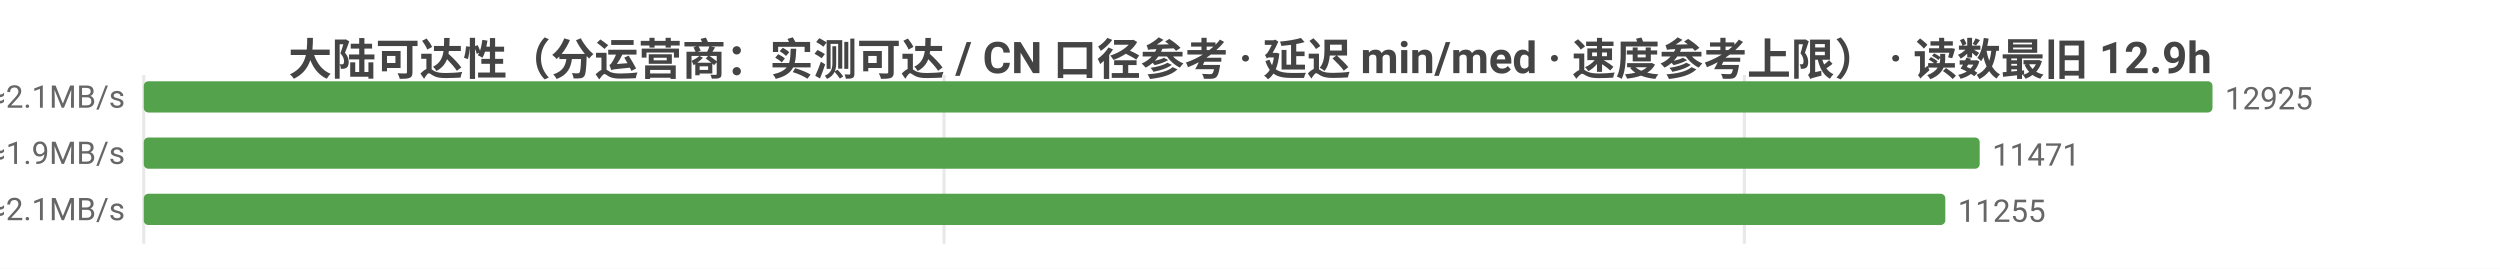
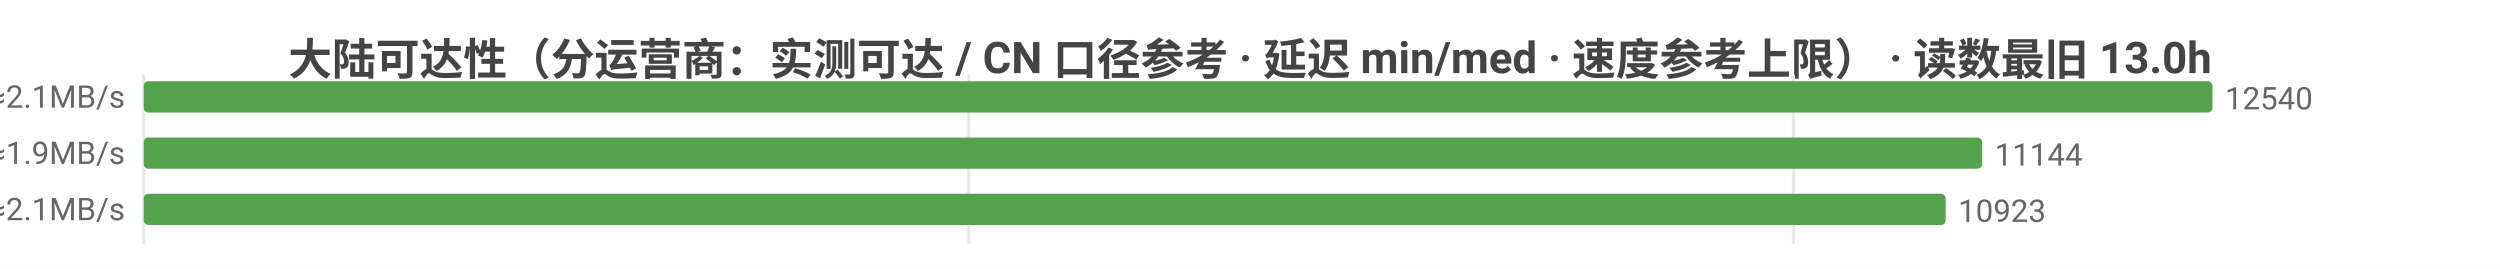
<svg xmlns="http://www.w3.org/2000/svg" width="800" height="86" viewBox="0 0 800 86">
  <rect width="800" height="86" fill="#ffffff" />
  <style>text{font-family:system-ui,-apple-system,'Segoe UI',Roboto,'PingFang SC','Microsoft YaHei','Noto Sans CJK SC',sans-serif}.g{stroke:#e8e8e8;stroke-width:1}.a{stroke:#999;stroke-width:1}.t{font-size:10px;fill:#666}.m{font-size:10px;text-anchor:middle;fill:#666}.e{font-size:10px;text-anchor:end;fill:#666}.l{font-size:11px;fill:#333}.tt{font-size:14px;font-weight:600;text-anchor:middle;fill:#444}.em{font-size:13px;text-anchor:middle;fill:#999}</style>
-   <text class="tt" x="400.0" y="24">大陆可达性（分运营商：实测可达 / CN 口径参考 · 延迟 min/med · 速度参考上限） · 读数最旧 12.9h</text>
+   <text class="tt" x="400.0" y="24">大陆可达性（分运营商：实测可达 / CN 口径参考 · 延迟 min/med · 速度参考上限） · 读数最旧 13.0h</text>
  <line class="g" x1="46" y1="24" x2="46" y2="78" />
-   <line class="g" x1="302.1" y1="24" x2="302.1" y2="78" />
-   <line class="g" x1="558.2" y1="24" x2="558.2" y2="78" />
-   <text class="e" x="40" y="35">中国电信  实测可达 12925/12926 · CN口径 13305  min10/med231ms  ≈2.1MB/s</text>
+   <line class="g" x1="310.0" y1="24" x2="310.0" y2="78" />
+   <line class="g" x1="573.9" y1="24" x2="573.9" y2="78" />
+   <text class="e" x="40" y="35">中国电信  实测可达 12540/12541 · CN口径 12829  min10/med231ms  ≈2.1MB/s</text>
  <rect x="46" y="26" width="662" height="10" fill="#54a24b" rx="1.5" />
-   <text class="t" x="712" y="35">12925</text>
-   <text class="e" x="40" y="53">中国联通  实测可达 11471/11473 · CN口径 13305  min10/med254ms  ≈1.9MB/s</text>
-   <rect x="46" y="44" width="587.5" height="10" fill="#54a24b" rx="1.5" />
-   <text class="t" x="637.5" y="53">11471</text>
-   <text class="e" x="40" y="71">中国移动  实测可达 11255/11257 · CN口径 13305  min6/med229ms  ≈2.1MB/s</text>
-   <rect x="46" y="62" width="576.5" height="10" fill="#54a24b" rx="1.5" />
-   <text class="t" x="626.5" y="71">11255</text>
+   <text class="t" x="712" y="35">12540</text>
+   <text class="e" x="40" y="53">中国联通  实测可达 11144/11145 · CN口径 12829  min10/med255ms  ≈1.9MB/s</text>
+   <rect x="46" y="44" width="588.3" height="10" fill="#54a24b" rx="1.5" />
+   <text class="t" x="638.3" y="53">11144</text>
+   <text class="e" x="40" y="71">中国移动  实测可达 10923/10925 · CN口径 12829  min6/med229ms  ≈2.1MB/s</text>
+   <rect x="46" y="62" width="576.6" height="10" fill="#54a24b" rx="1.5" />
+   <text class="t" x="626.6" y="71">10923</text>
</svg>
